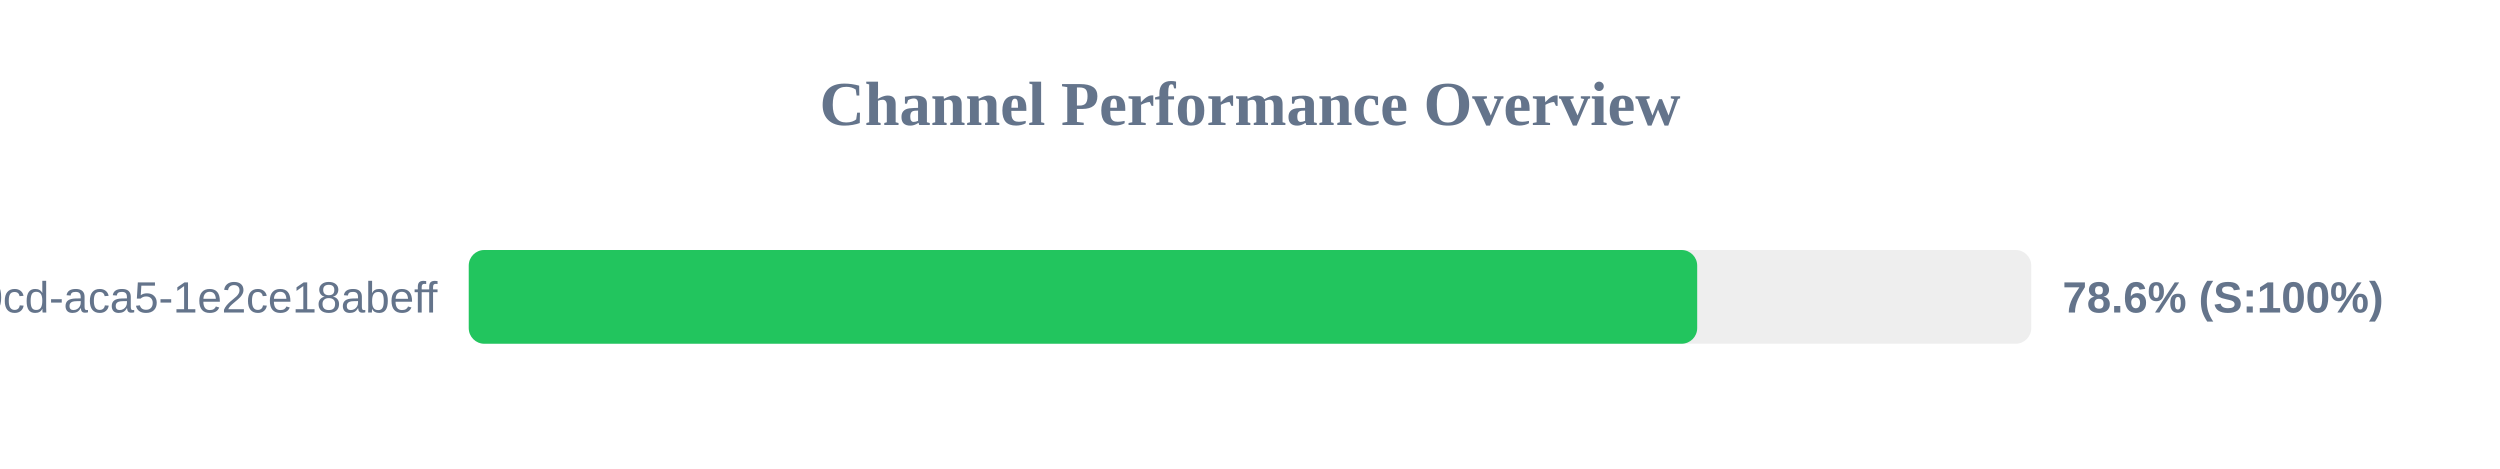
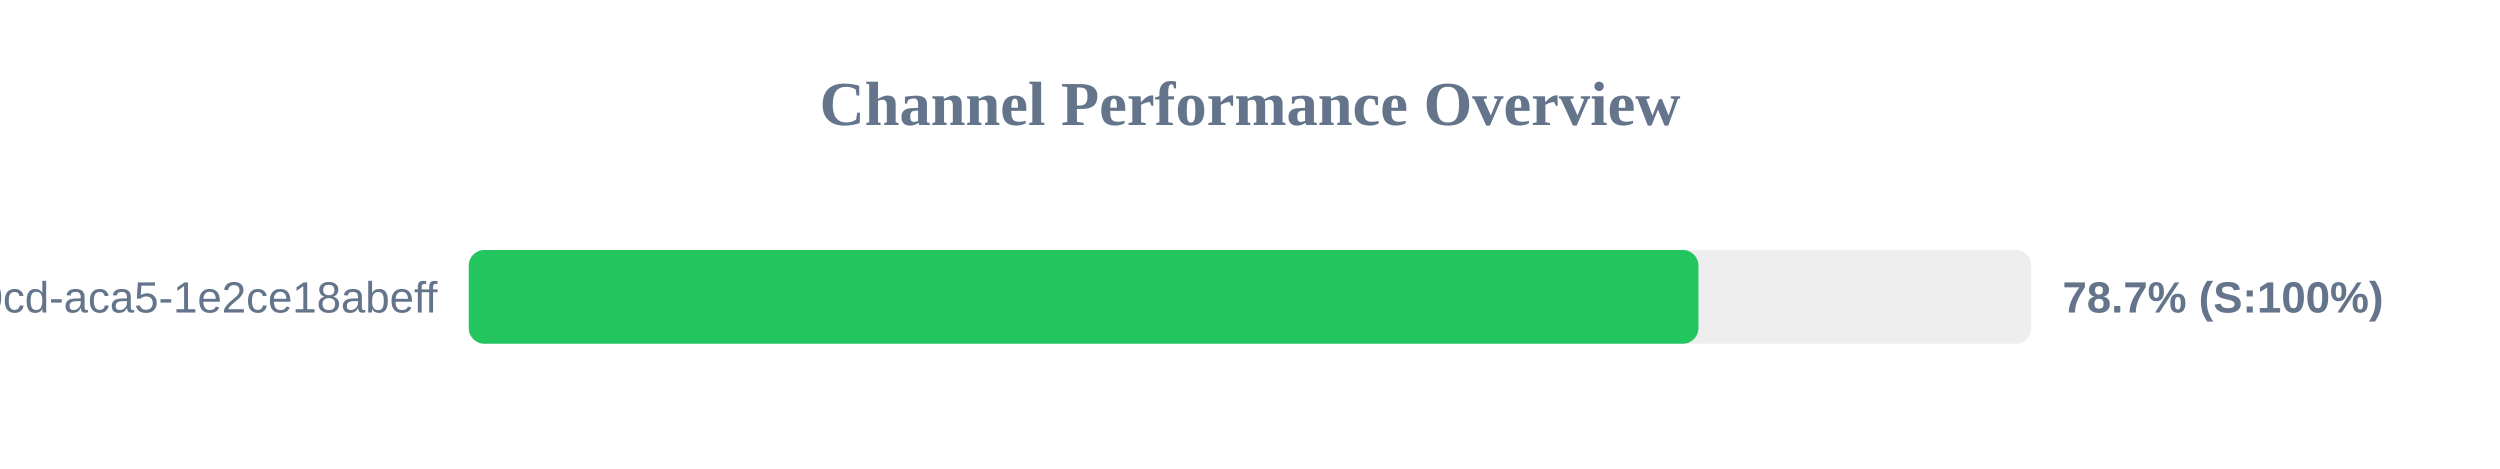
<svg xmlns="http://www.w3.org/2000/svg" width="800" height="150" version="1.1">
  <style>
        .row { font: 14px Arial; fill: #64748b; }
        .score { font: bold 14px Arial; fill: #64748b; }
    </style>
  <text x="400" y="40" text-anchor="middle" font-size="20px" font-weight="bold" fill="#64748b">Channel Performance Overview</text>
  <rect x="150" y="80" width="500" height="30" fill="#eee" rx="5" />
-   <rect x="150" y="80" width="393.1" height="30" fill="#22c55e" rx="5" />
+   <rect x="150" y="80" width="393.5" height="30" fill="#22c55e" rx="5" />
  <text x="140" y="100" text-anchor="end" class="row">?uuid=ebbeef45-0fd8-40cd-aca5-1e2ce18abeff</text>
-   <text x="660" y="100" text-anchor="start" class="score">78.6% (S:100%)</text>
+   <text x="660" y="100" text-anchor="start" class="score">78.7% (S:100%)</text>
</svg>
